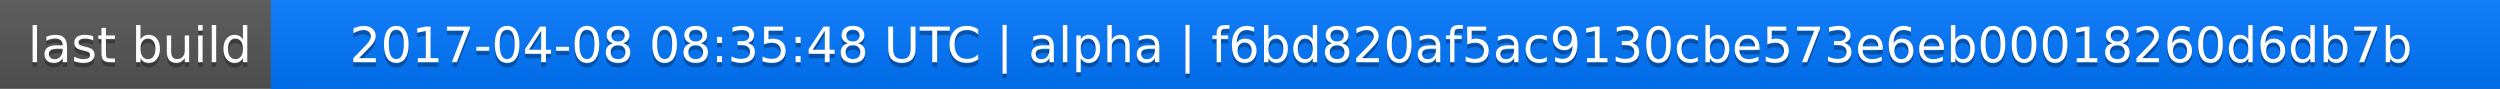
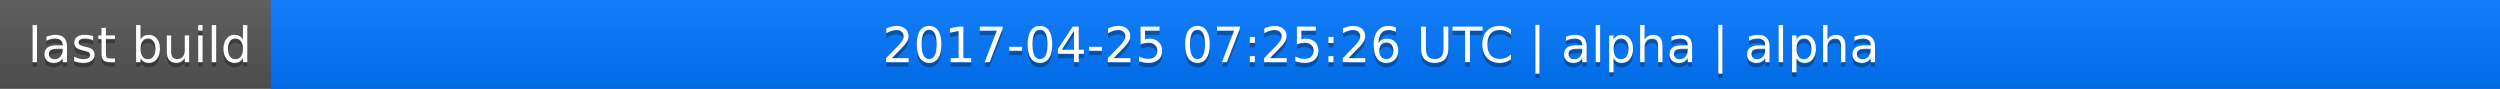
<svg xmlns="http://www.w3.org/2000/svg" width="563" height="20">
  <linearGradient id="a" x2="0" y2="100%">
    <stop offset="0" stop-color="#bbb" stop-opacity=".1" />
    <stop offset="1" stop-opacity=".1" />
  </linearGradient>
  <rect rx="0" width="563" height="20" fill="#555" />
  <rect rx="0" x="61" width="502" height="20" fill="#07f" />
  <path fill="#07f" d="M61 0h4v20h-4z" />
  <rect rx="0" width="563" height="20" fill="url(#a)" />
  <g fill="#fff" text-anchor="middle" font-family="DejaVu Sans,Verdana,Geneva,sans-serif" font-size="11">
    <text x="31.5" y="15" fill="#010101" fill-opacity=".3">last build</text>
    <text x="31.5" y="14">last build</text>
-     <text x="311" y="15" fill="#010101" fill-opacity=".3">2017-04-08 08:35:48 UTC | alpha | f6bd820af5ac9130cbe573e6eb00018260d6db7b</text>
-     <text x="311" y="14">2017-04-08 08:35:48 UTC | alpha | f6bd820af5ac9130cbe573e6eb00018260d6db7b</text>
+     <text x="311" y="15" fill="#010101" fill-opacity=".3">2017-04-25 07:25:26 UTC | alpha | alpha</text>
+     <text x="311" y="14">2017-04-25 07:25:26 UTC | alpha | alpha</text>
  </g>
</svg>
